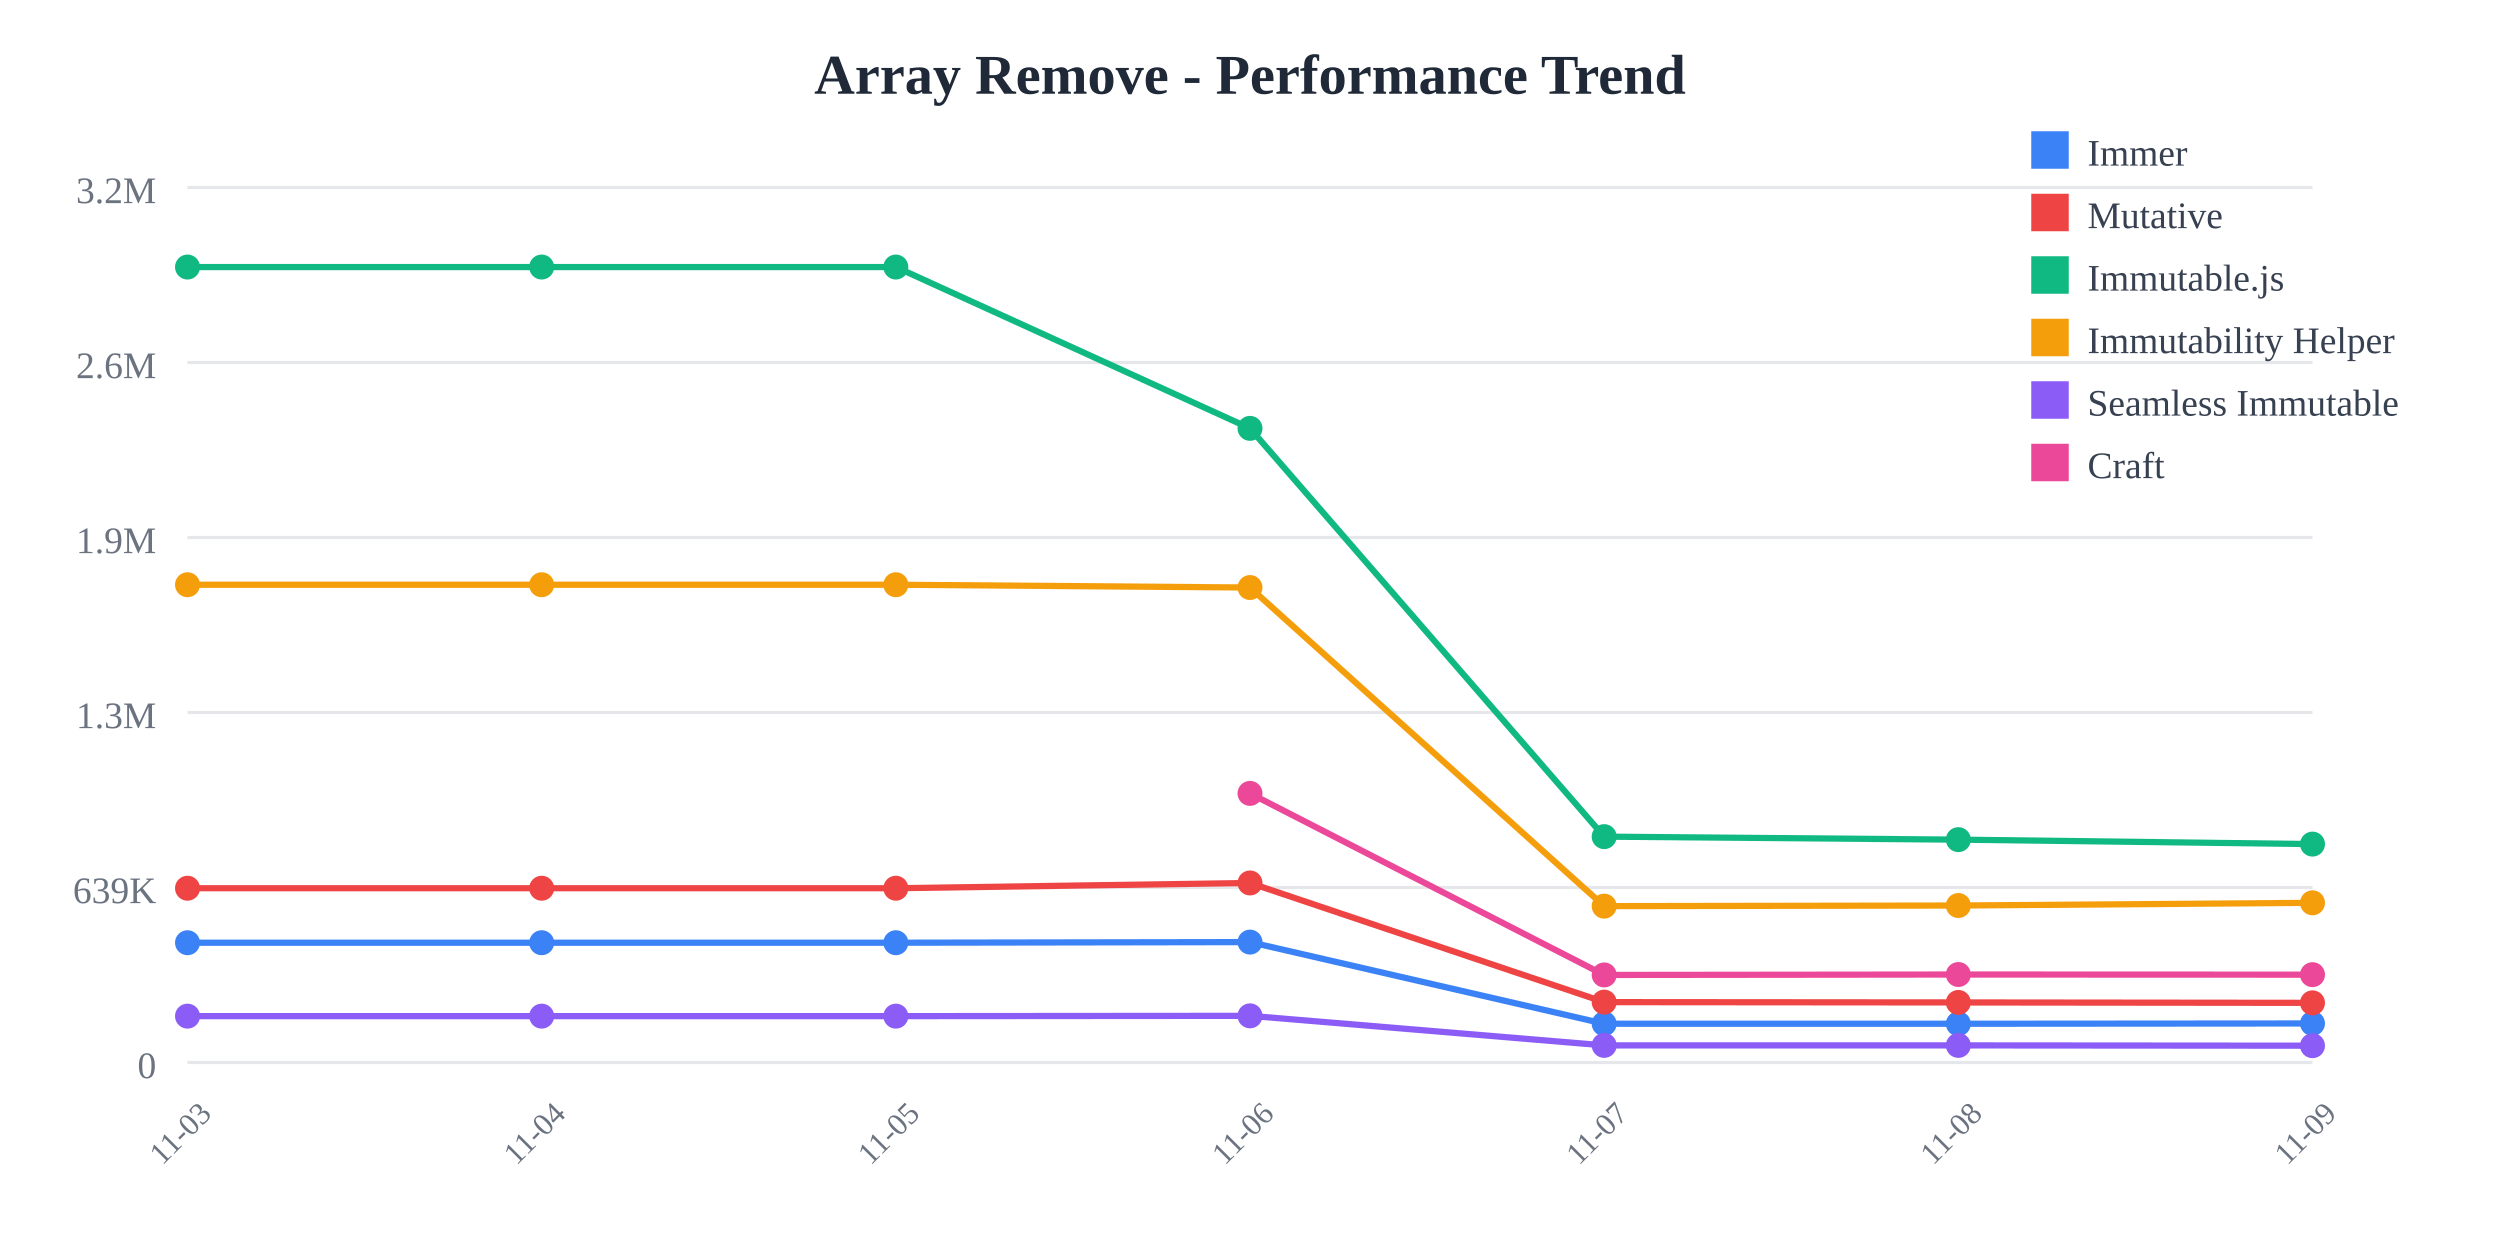
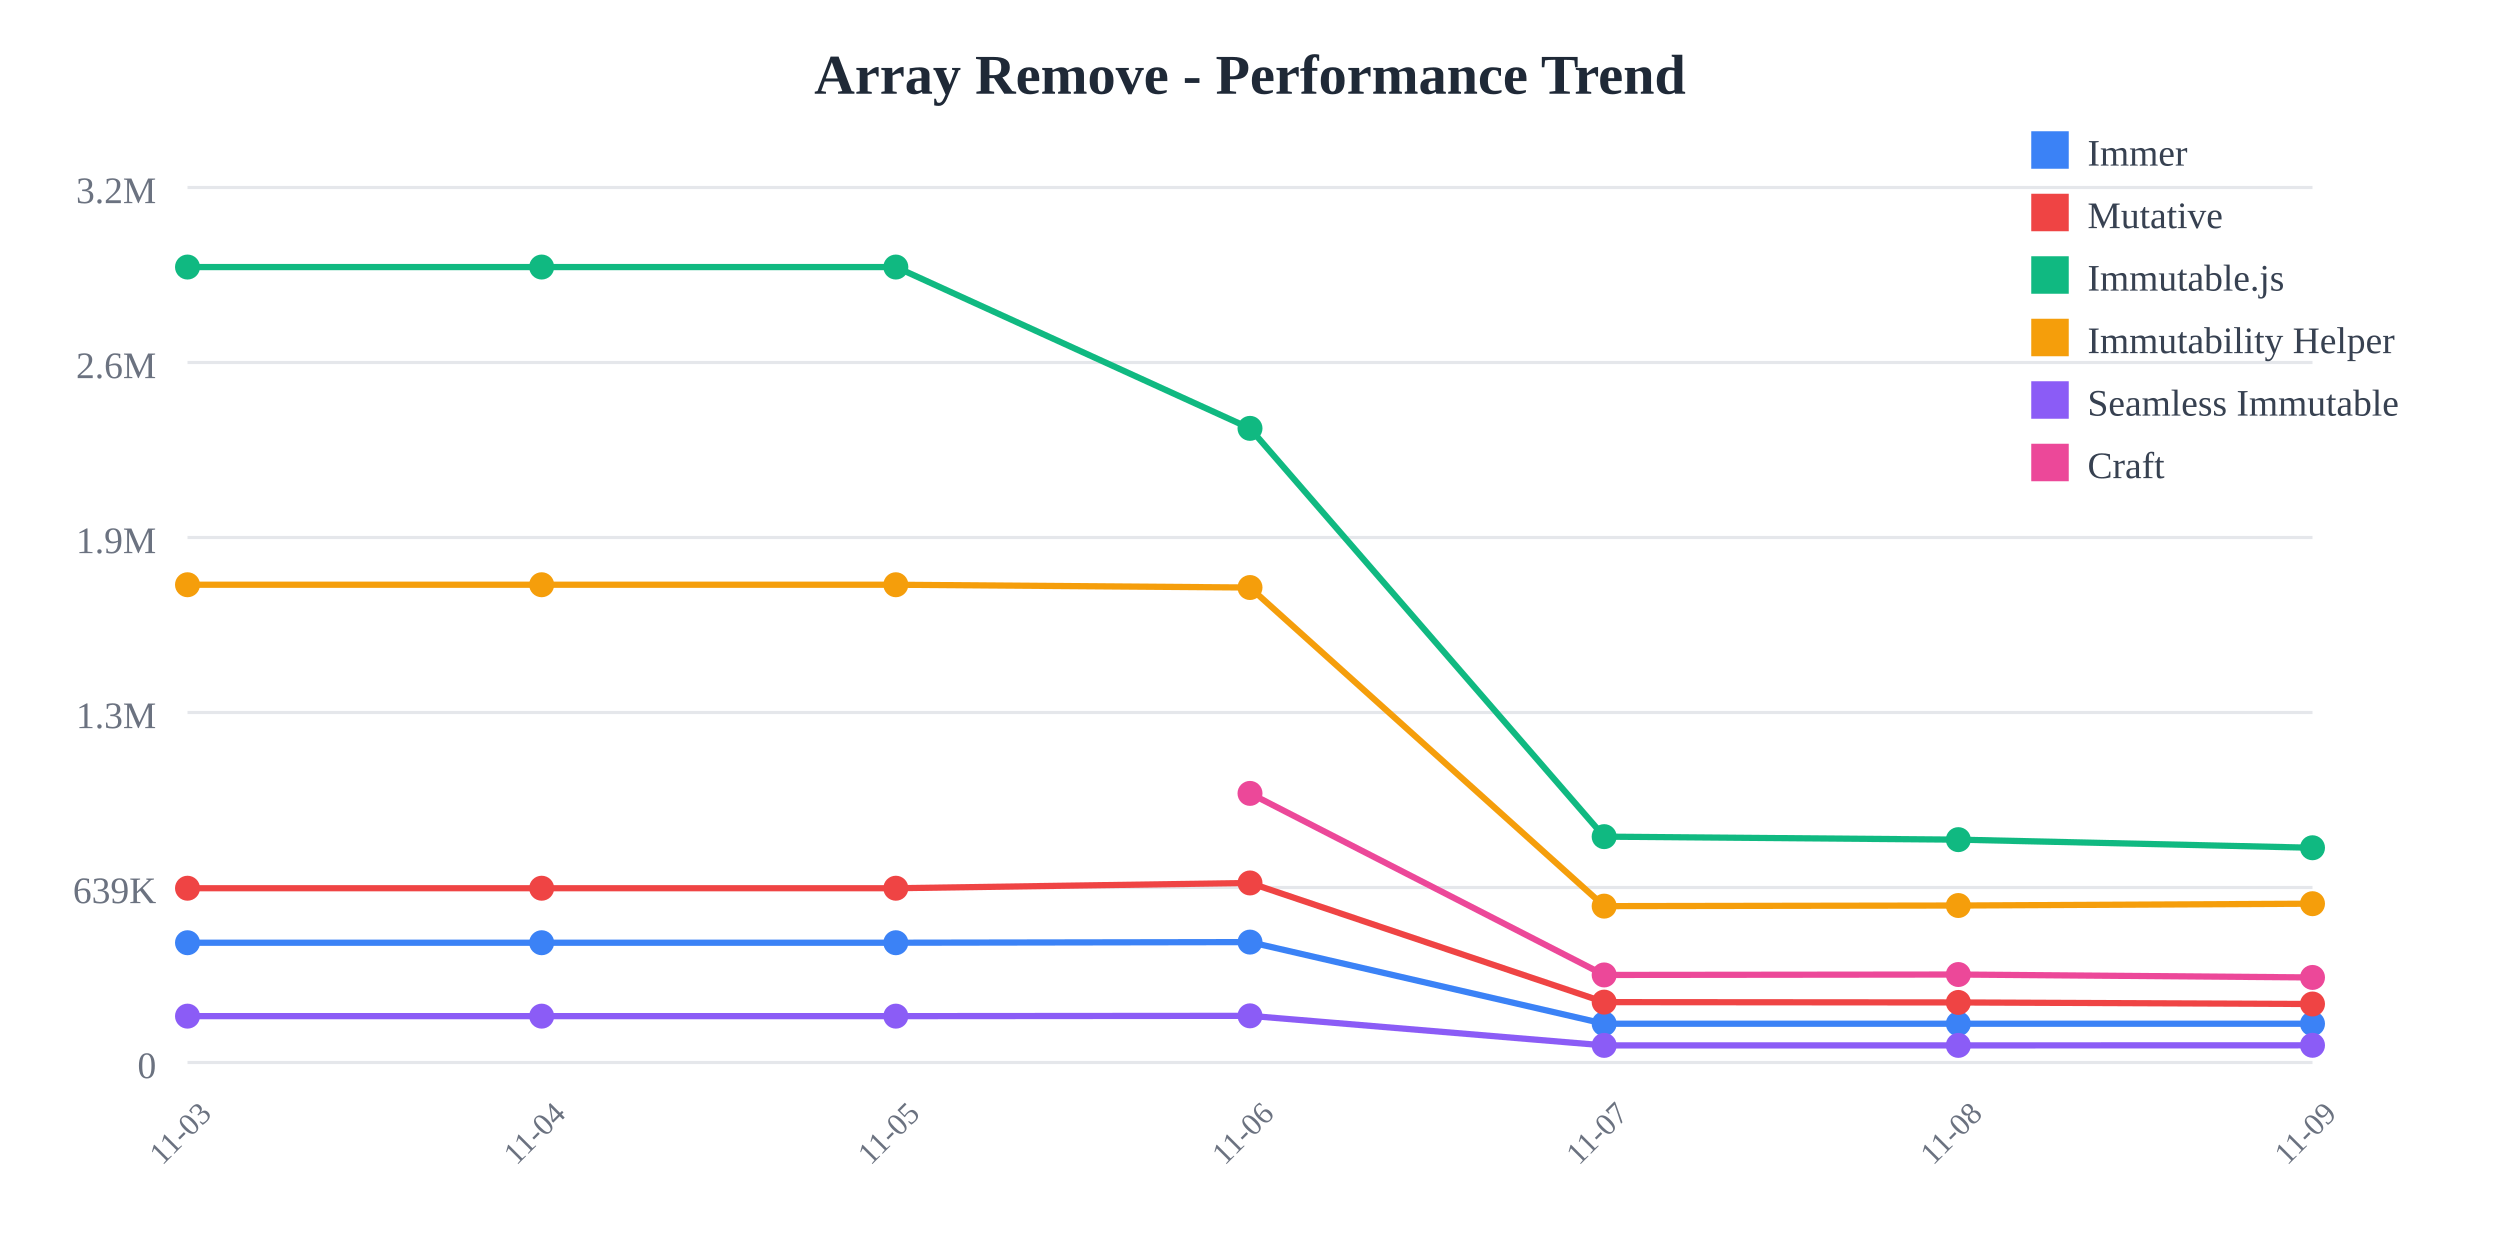
<svg xmlns="http://www.w3.org/2000/svg" width="800" height="400">
  <rect width="800" height="400" fill="white" />
  <text x="400" y="30" text-anchor="middle" font-size="18" font-weight="bold" fill="#1f2937">
    Array Remove - Performance Trend
  </text>
  <line x1="60" y1="60" x2="740" y2="60" stroke="#e5e7eb" stroke-width="1" />
  <text x="50" y="65" text-anchor="end" font-size="12" fill="#6b7280">
    3.2M
  </text>
  <line x1="60" y1="116" x2="740" y2="116" stroke="#e5e7eb" stroke-width="1" />
  <text x="50" y="121" text-anchor="end" font-size="12" fill="#6b7280">
    2.6M
  </text>
  <line x1="60" y1="172" x2="740" y2="172" stroke="#e5e7eb" stroke-width="1" />
  <text x="50" y="177" text-anchor="end" font-size="12" fill="#6b7280">
    1.9M
  </text>
  <line x1="60" y1="228" x2="740" y2="228" stroke="#e5e7eb" stroke-width="1" />
  <text x="50" y="233" text-anchor="end" font-size="12" fill="#6b7280">
    1.3M
  </text>
  <line x1="60" y1="284" x2="740" y2="284" stroke="#e5e7eb" stroke-width="1" />
  <text x="50" y="289" text-anchor="end" font-size="12" fill="#6b7280">
    639K
  </text>
  <line x1="60" y1="340" x2="740" y2="340" stroke="#e5e7eb" stroke-width="1" />
  <text x="50" y="345" text-anchor="end" font-size="12" fill="#6b7280">
    0
  </text>
  <text x="60" y="365" text-anchor="middle" font-size="10" fill="#6b7280" transform="rotate(-45, 60, 365)">
    11-03
  </text>
  <text x="173.333" y="365" text-anchor="middle" font-size="10" fill="#6b7280" transform="rotate(-45, 173.3333, 365)">
    11-04
  </text>
  <text x="286.667" y="365" text-anchor="middle" font-size="10" fill="#6b7280" transform="rotate(-45, 286.6667, 365)">
    11-05
  </text>
  <text x="400" y="365" text-anchor="middle" font-size="10" fill="#6b7280" transform="rotate(-45, 400, 365)">
    11-06
  </text>
  <text x="513.333" y="365" text-anchor="middle" font-size="10" fill="#6b7280" transform="rotate(-45, 513.3333, 365)">
    11-07
  </text>
  <text x="626.667" y="365" text-anchor="middle" font-size="10" fill="#6b7280" transform="rotate(-45, 626.6667, 365)">
    11-08
  </text>
  <text x="740" y="365" text-anchor="middle" font-size="10" fill="#6b7280" transform="rotate(-45, 740, 365)">
    11-09
  </text>
-   <polyline points="60,301.671 173.333,301.671 286.667,301.671 400,301.471 513.333,327.603 626.667,327.603 740,327.508" fill="none" stroke="#3b82f6" stroke-width="2" />
+   <polyline points="60,301.671 173.333,301.671 286.667,301.671 400,301.471 513.333,327.603 626.667,327.603 740,327.593" fill="none" stroke="#3b82f6" stroke-width="2" />
  <circle cx="60" cy="301.671" r="4" fill="#3b82f6" />
  <circle cx="173.333" cy="301.671" r="4" fill="#3b82f6" />
  <circle cx="286.667" cy="301.671" r="4" fill="#3b82f6" />
  <circle cx="400" cy="301.471" r="4" fill="#3b82f6" />
  <circle cx="513.333" cy="327.603" r="4" fill="#3b82f6" />
  <circle cx="626.667" cy="327.603" r="4" fill="#3b82f6" />
-   <circle cx="740" cy="327.508" r="4" fill="#3b82f6" />
-   <polyline points="60,284.232 173.333,284.232 286.667,284.232 400,282.548 513.333,320.68 626.667,320.78 740,320.91" fill="none" stroke="#ef4444" stroke-width="2" />
+   <circle cx="740" cy="327.593" r="4" fill="#3b82f6" />
+   <polyline points="60,284.232 173.333,284.232 286.667,284.232 400,282.548 513.333,320.68 626.667,320.78 740,321.281" fill="none" stroke="#ef4444" stroke-width="2" />
  <circle cx="60" cy="284.232" r="4" fill="#ef4444" />
  <circle cx="173.333" cy="284.232" r="4" fill="#ef4444" />
  <circle cx="286.667" cy="284.232" r="4" fill="#ef4444" />
  <circle cx="400" cy="282.548" r="4" fill="#ef4444" />
  <circle cx="513.333" cy="320.68" r="4" fill="#ef4444" />
  <circle cx="626.667" cy="320.78" r="4" fill="#ef4444" />
-   <circle cx="740" cy="320.91" r="4" fill="#ef4444" />
-   <polyline points="60,85.455 173.333,85.455 286.667,85.455 400,137.076 513.333,267.725 626.667,268.686 740,270.112" fill="none" stroke="#10b981" stroke-width="2" />
+   <circle cx="740" cy="321.281" r="4" fill="#ef4444" />
+   <polyline points="60,85.455 173.333,85.455 286.667,85.455 400,137.076 513.333,267.725 626.667,268.686 740,271.282" fill="none" stroke="#10b981" stroke-width="2" />
  <circle cx="60" cy="85.455" r="4" fill="#10b981" />
  <circle cx="173.333" cy="85.455" r="4" fill="#10b981" />
  <circle cx="286.667" cy="85.455" r="4" fill="#10b981" />
  <circle cx="400" cy="137.076" r="4" fill="#10b981" />
  <circle cx="513.333" cy="267.725" r="4" fill="#10b981" />
  <circle cx="626.667" cy="268.686" r="4" fill="#10b981" />
-   <circle cx="740" cy="270.112" r="4" fill="#10b981" />
-   <polyline points="60,187.117 173.333,187.117 286.667,187.117 400,188.009 513.333,289.963 626.667,289.766 740,288.904" fill="none" stroke="#f59e0b" stroke-width="2" />
+   <circle cx="740" cy="271.282" r="4" fill="#10b981" />
+   <polyline points="60,187.117 173.333,187.117 286.667,187.117 400,188.009 513.333,289.963 626.667,289.766 740,289.182" fill="none" stroke="#f59e0b" stroke-width="2" />
  <circle cx="60" cy="187.117" r="4" fill="#f59e0b" />
  <circle cx="173.333" cy="187.117" r="4" fill="#f59e0b" />
  <circle cx="286.667" cy="187.117" r="4" fill="#f59e0b" />
  <circle cx="400" cy="188.009" r="4" fill="#f59e0b" />
  <circle cx="513.333" cy="289.963" r="4" fill="#f59e0b" />
  <circle cx="626.667" cy="289.766" r="4" fill="#f59e0b" />
-   <circle cx="740" cy="288.904" r="4" fill="#f59e0b" />
-   <polyline points="60,325.166 173.333,325.166 286.667,325.166 400,325.069 513.333,334.524 626.667,334.526 740,334.623" fill="none" stroke="#8b5cf6" stroke-width="2" />
+   <circle cx="740" cy="289.182" r="4" fill="#f59e0b" />
+   <polyline points="60,325.166 173.333,325.166 286.667,325.166 400,325.069 513.333,334.524 626.667,334.526 740,334.497" fill="none" stroke="#8b5cf6" stroke-width="2" />
  <circle cx="60" cy="325.166" r="4" fill="#8b5cf6" />
  <circle cx="173.333" cy="325.166" r="4" fill="#8b5cf6" />
  <circle cx="286.667" cy="325.166" r="4" fill="#8b5cf6" />
  <circle cx="400" cy="325.069" r="4" fill="#8b5cf6" />
  <circle cx="513.333" cy="334.524" r="4" fill="#8b5cf6" />
  <circle cx="626.667" cy="334.526" r="4" fill="#8b5cf6" />
-   <circle cx="740" cy="334.623" r="4" fill="#8b5cf6" />
-   <polyline points="400,253.886 513.333,311.982 626.667,311.847 740,311.892" fill="none" stroke="#ec4899" stroke-width="2" />
+   <circle cx="740" cy="334.497" r="4" fill="#8b5cf6" />
+   <polyline points="400,253.886 513.333,311.982 626.667,311.847 740,312.781" fill="none" stroke="#ec4899" stroke-width="2" />
  <circle cx="400" cy="253.886" r="4" fill="#ec4899" />
  <circle cx="513.333" cy="311.982" r="4" fill="#ec4899" />
  <circle cx="626.667" cy="311.847" r="4" fill="#ec4899" />
-   <circle cx="740" cy="311.892" r="4" fill="#ec4899" />
+   <circle cx="740" cy="312.781" r="4" fill="#ec4899" />
  <rect x="650" y="42" width="12" height="12" fill="#3b82f6" />
  <text x="668" y="53" font-size="12" fill="#374151">Immer</text>
  <rect x="650" y="62" width="12" height="12" fill="#ef4444" />
  <text x="668" y="73" font-size="12" fill="#374151">Mutative</text>
  <rect x="650" y="82" width="12" height="12" fill="#10b981" />
  <text x="668" y="93" font-size="12" fill="#374151">Immutable.js</text>
  <rect x="650" y="102" width="12" height="12" fill="#f59e0b" />
  <text x="668" y="113" font-size="12" fill="#374151">Immutability Helper</text>
  <rect x="650" y="122" width="12" height="12" fill="#8b5cf6" />
  <text x="668" y="133" font-size="12" fill="#374151">Seamless Immutable</text>
  <rect x="650" y="142" width="12" height="12" fill="#ec4899" />
  <text x="668" y="153" font-size="12" fill="#374151">Craft</text>
</svg>
